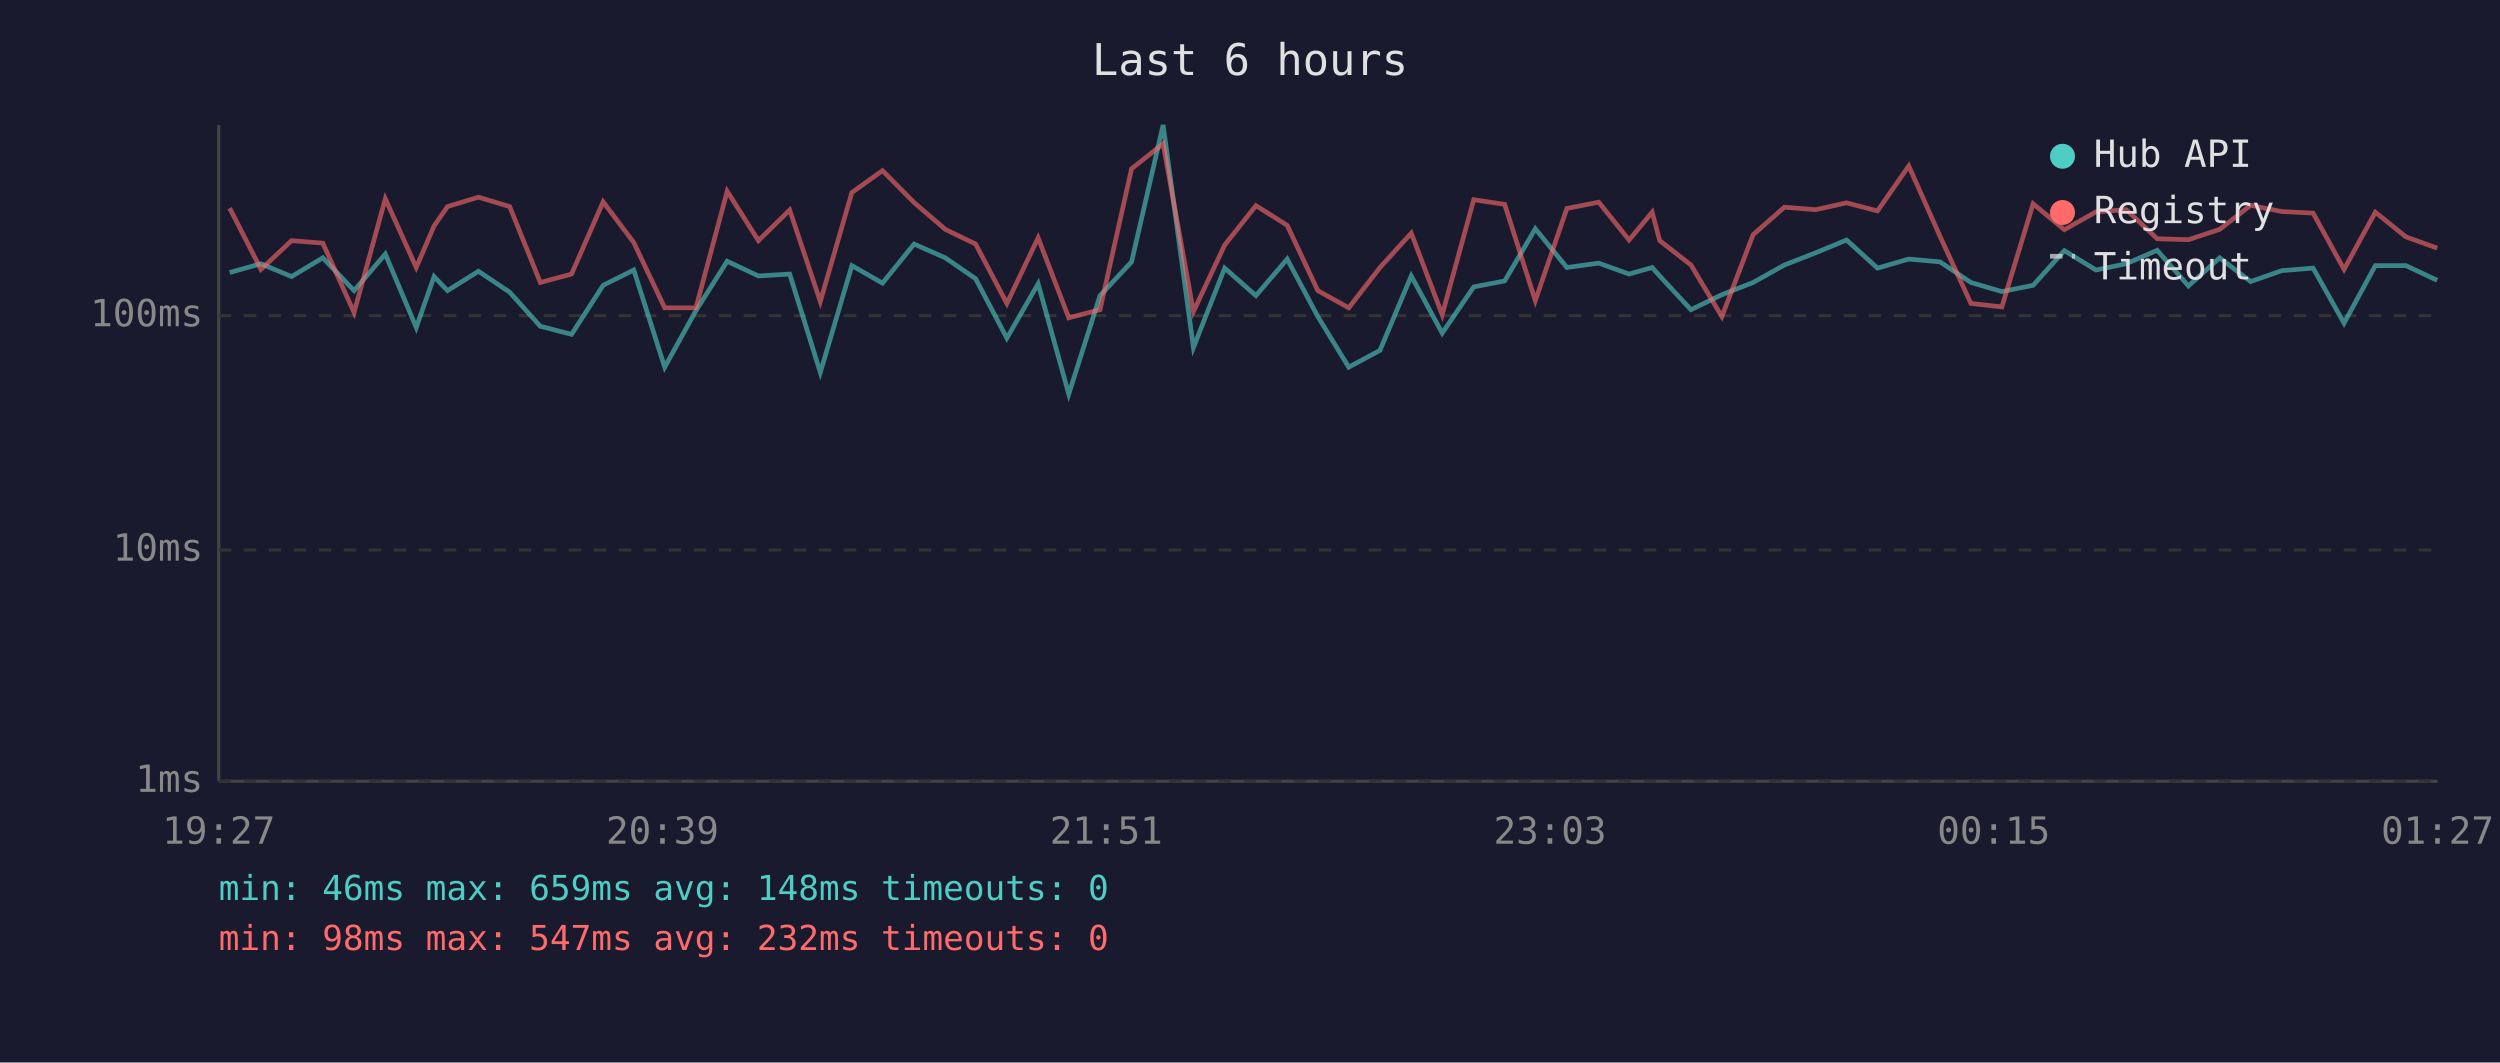
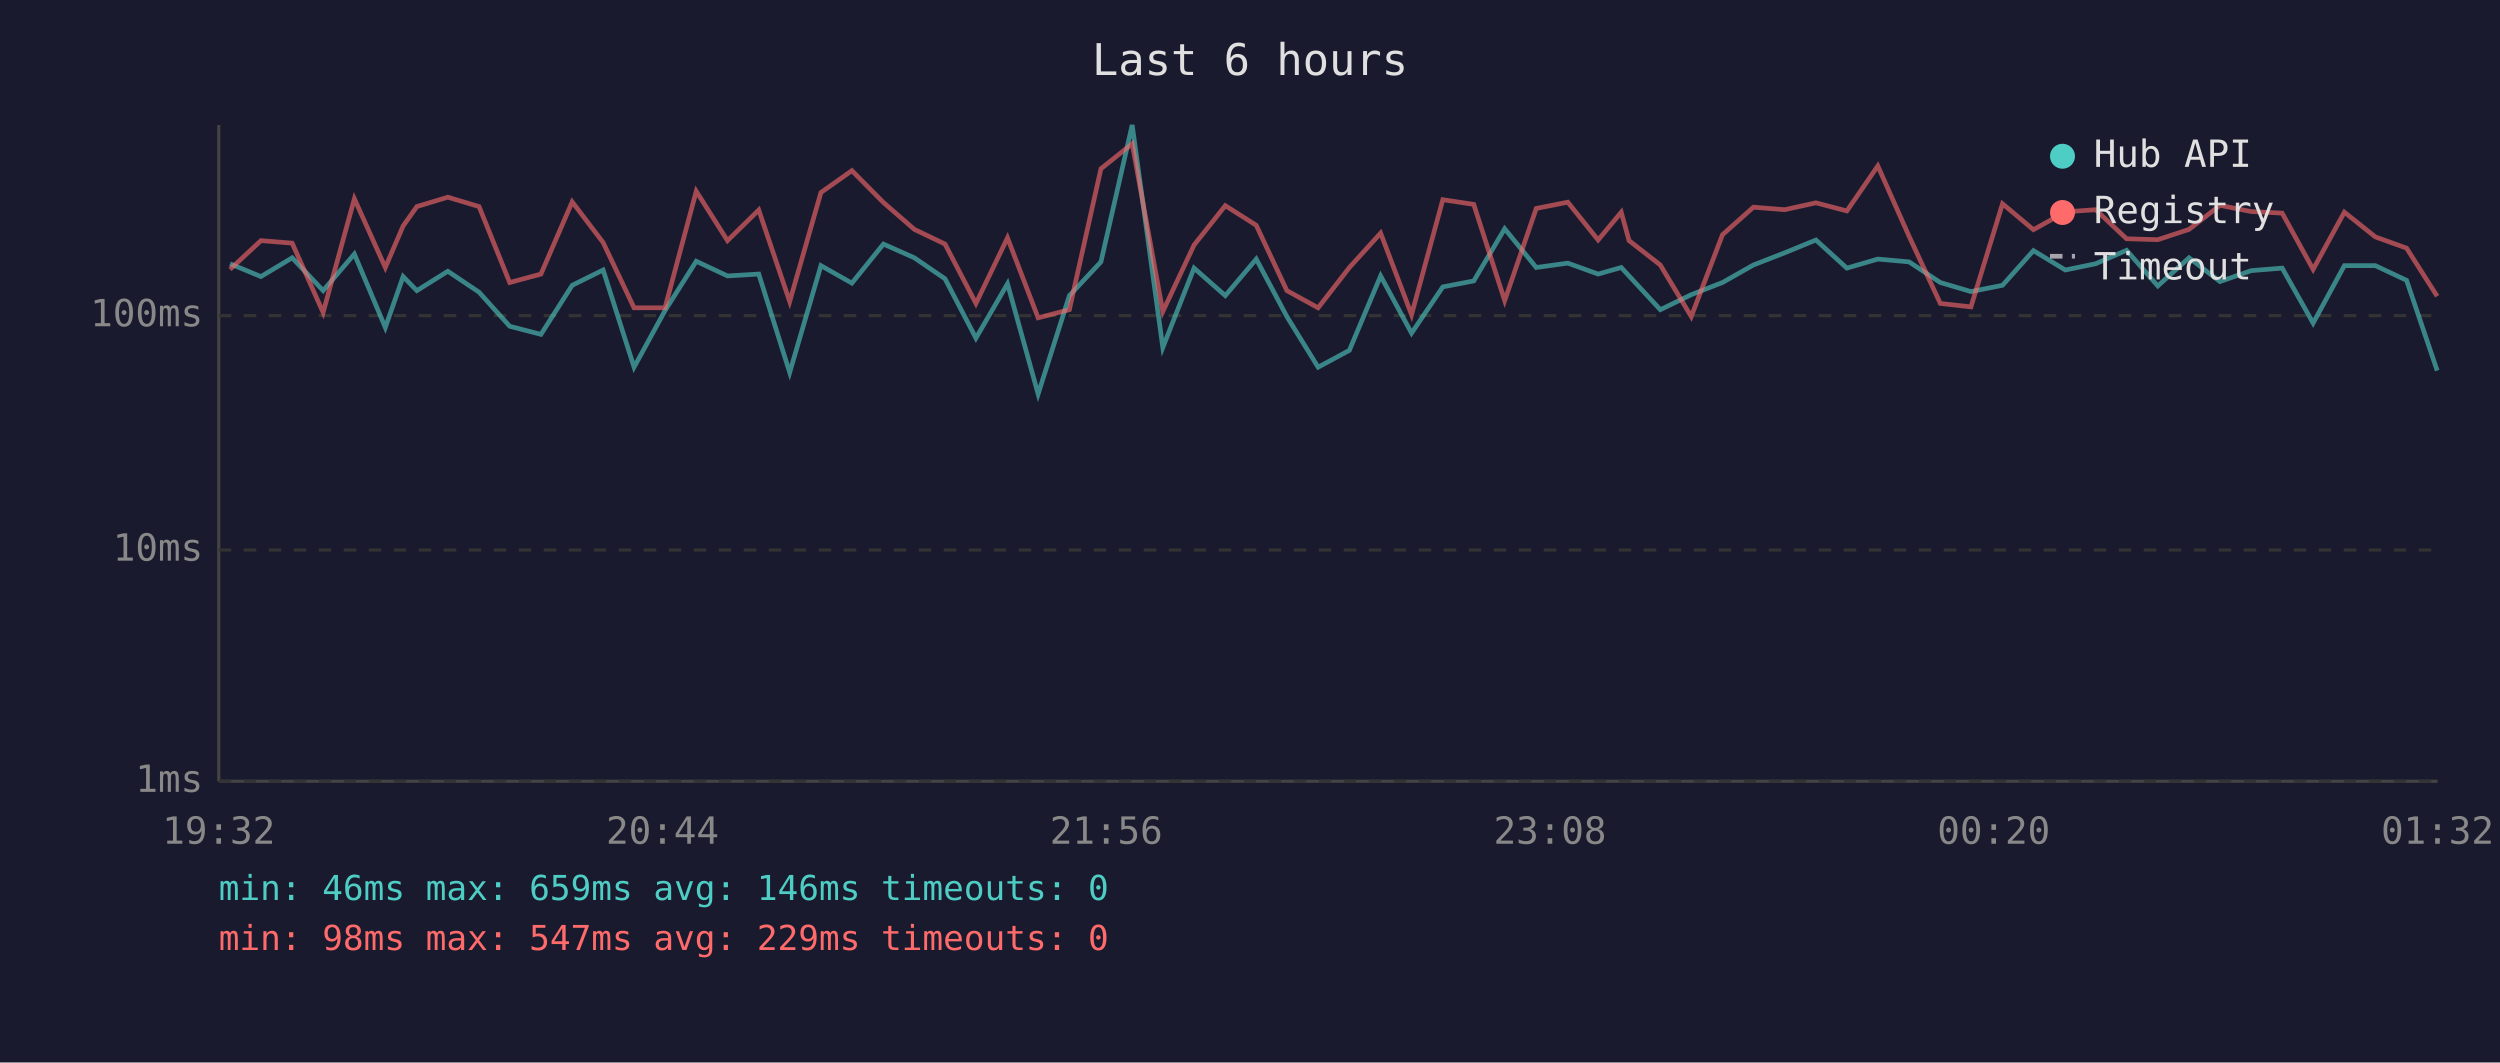
<svg xmlns="http://www.w3.org/2000/svg" viewBox="0 0 800 340" font-family="monospace" font-size="12">
  <rect width="800" height="340" fill="#1a1a2e" />
  <text x="400" y="24" fill="#e0e0e0" font-size="14" text-anchor="middle">Last 6 hours</text>
  <line x1="70" y1="40" x2="70" y2="250" stroke="#444" stroke-width="1" />
  <line x1="70" y1="250" x2="780" y2="250" stroke="#444" stroke-width="1" />
  <line x1="70" y1="250" x2="780" y2="250" stroke="#333" stroke-width="1" stroke-dasharray="4" />
  <text x="65" y="250" fill="#888" text-anchor="end" dominant-baseline="middle">1ms</text>
  <line x1="70" y1="176" x2="780" y2="176" stroke="#333" stroke-width="1" stroke-dasharray="4" />
  <text x="65" y="176" fill="#888" text-anchor="end" dominant-baseline="middle">10ms</text>
  <line x1="70" y1="101" x2="780" y2="101" stroke="#333" stroke-width="1" stroke-dasharray="4" />
  <text x="65" y="101" fill="#888" text-anchor="end" dominant-baseline="middle">100ms</text>
-   <text x="70" y="270" fill="#888" text-anchor="middle">19:27</text>
-   <text x="212" y="270" fill="#888" text-anchor="middle">20:39</text>
-   <text x="354" y="270" fill="#888" text-anchor="middle">21:51</text>
-   <text x="496" y="270" fill="#888" text-anchor="middle">23:03</text>
-   <text x="638" y="270" fill="#888" text-anchor="middle">00:15</text>
-   <text x="780" y="270" fill="#888" text-anchor="middle">01:27</text>
-   <polyline points="73.5,87.2 83.5,84.4 93.3,88.5 103.3,82.5 113.3,93.0 123.3,81.3 133.2,104.8 138.9,88.5 143.2,93.0 153.1,86.8 163.1,93.5 172.9,104.4 182.9,107.0 193.0,91.3 202.8,86.4 212.7,117.5 222.7,99.4 232.7,83.6 242.7,88.3 252.7,87.7 262.5,119.2 272.6,85.0 282.4,90.6 292.5,78.1 302.5,82.5 312.2,89.2 322.2,108.2 332.2,90.8 342.0,126.1 352.0,94.6 362.1,83.8 372.2,40.0 381.9,111.2 391.9,85.8 401.9,94.6 411.9,82.9 421.7,101.3 431.6,117.5 441.6,112.1 451.6,88.3 461.5,106.6 471.6,91.8 481.5,89.9 491.3,73.2 501.4,85.6 511.6,84.2 521.3,87.7 528.7,85.6 531.1,88.3 541.1,99.1 551.0,94.3 561.0,90.4 571.0,84.8 581.0,80.9 590.9,76.8 600.8,85.8 610.8,82.9 620.8,83.8 630.7,90.4 640.6,93.3 650.6,91.3 660.6,80.2 670.7,86.4 680.4,84.4 690.3,80.1 700.3,91.5 710.3,82.5 720.2,90.1 730.2,86.6 740.2,85.8 750.1,103.4 760.1,85.0 769.9,85.0 779.9,89.7" fill="none" stroke="#4ecdc4" stroke-width="1.5" opacity="0.6" />
-   <polyline points="73.5,66.6 83.5,86.2 93.3,77.0 103.3,77.8 113.3,100.0 123.3,63.6 133.2,85.6 138.9,72.3 143.2,66.1 153.1,63.1 163.1,66.1 172.9,90.4 182.9,87.7 193.0,64.6 202.8,77.6 212.7,98.5 222.7,98.5 232.7,61.2 242.7,77.0 252.7,67.2 262.5,96.5 272.6,61.6 282.4,54.6 292.5,64.8 302.5,73.4 312.2,78.1 322.2,97.1 332.2,76.1 342.0,101.7 352.0,99.1 362.1,54.0 372.2,46.0 381.9,99.7 391.9,78.4 401.9,65.8 411.9,72.1 421.7,93.0 431.6,98.5 441.6,85.6 451.6,74.6 461.5,100.7 471.6,63.9 481.5,65.4 491.3,96.2 501.4,66.7 511.6,64.7 521.3,76.8 528.7,67.9 531.1,77.0 541.1,84.8 551.0,101.3 561.0,75.1 571.0,66.3 581.0,67.1 590.9,64.9 600.8,67.5 610.8,53.1 620.8,75.6 630.7,97.1 640.6,98.2 650.6,65.2 660.6,73.5 670.7,67.8 680.4,67.1 690.3,76.4 700.3,76.7 710.3,73.4 720.2,65.7 730.2,67.7 740.2,68.2 750.1,86.2 760.1,67.9 769.9,75.8 779.9,79.4" fill="none" stroke="#ff6b6b" stroke-width="1.5" opacity="0.6" />
+   <text x="70" y="270" fill="#888" text-anchor="middle">19:32</text>
+   <text x="212" y="270" fill="#888" text-anchor="middle">20:44</text>
+   <text x="354" y="270" fill="#888" text-anchor="middle">21:56</text>
+   <text x="496" y="270" fill="#888" text-anchor="middle">23:08</text>
+   <text x="638" y="270" fill="#888" text-anchor="middle">00:20</text>
+   <text x="780" y="270" fill="#888" text-anchor="middle">01:32</text>
+   <polyline points="73.6,84.4 83.5,88.5 93.5,82.5 103.4,93.0 113.4,81.3 123.3,104.8 129.0,88.5 133.4,93.0 143.3,86.8 153.3,93.5 163.1,104.4 173.1,107.0 183.1,91.3 193.0,86.4 202.9,117.5 212.8,99.4 222.8,83.6 232.8,88.3 242.8,87.7 252.7,119.2 262.7,85.0 272.6,90.6 282.7,78.1 292.6,82.5 302.4,89.2 312.3,108.2 322.4,90.8 332.2,126.1 342.2,94.6 352.3,83.8 362.3,40.0 372.1,111.2 382.1,85.8 392.1,94.6 402.0,82.9 411.8,101.3 421.8,117.5 431.8,112.1 441.8,88.3 451.7,106.6 461.7,91.8 471.6,89.9 481.5,73.2 491.6,85.6 501.7,84.2 511.4,87.7 518.8,85.6 521.3,88.3 531.3,99.1 541.2,94.3 551.2,90.4 561.1,84.8 571.1,80.9 581.1,76.8 591.0,85.8 600.9,82.9 610.9,83.8 620.9,90.4 630.7,93.3 640.8,91.3 650.7,80.2 660.9,86.4 670.6,84.4 680.5,80.1 690.5,91.5 700.5,82.5 710.4,90.1 720.4,86.6 730.3,85.8 740.2,103.4 750.2,85.0 760.1,85.0 770.1,89.7 779.9,118.6" fill="none" stroke="#4ecdc4" stroke-width="1.5" opacity="0.6" />
+   <polyline points="73.6,86.2 83.5,77.0 93.5,77.8 103.4,100.0 113.4,63.6 123.3,85.6 129.0,72.3 133.4,66.1 143.3,63.1 153.3,66.1 163.1,90.4 173.1,87.7 183.1,64.6 193.0,77.6 202.9,98.5 212.8,98.5 222.8,61.2 232.8,77.0 242.8,67.2 252.7,96.5 262.7,61.6 272.6,54.6 282.7,64.8 292.6,73.4 302.4,78.1 312.3,97.1 322.4,76.1 332.2,101.7 342.2,99.1 352.3,54.0 362.3,46.0 372.1,99.7 382.1,78.4 392.1,65.8 402.0,72.1 411.8,93.0 421.8,98.5 431.8,85.6 441.8,74.6 451.7,100.7 461.7,63.9 471.6,65.4 481.5,96.2 491.6,66.7 501.7,64.7 511.4,76.8 518.8,67.9 521.3,77.0 531.3,84.8 541.2,101.3 551.2,75.1 561.1,66.3 571.1,67.1 581.1,64.9 591.0,67.5 600.9,53.1 610.9,75.6 620.9,97.1 630.7,98.2 640.8,65.2 650.7,73.5 660.9,67.8 670.6,67.1 680.5,76.4 690.5,76.7 700.5,73.4 710.4,65.7 720.4,67.7 730.3,68.2 740.2,86.2 750.2,67.9 760.1,75.8 770.1,79.4 779.9,94.8" fill="none" stroke="#ff6b6b" stroke-width="1.5" opacity="0.6" />
  <circle cx="660" cy="50" r="4" fill="#4ecdc4" />
  <text x="670" y="50" fill="#e0e0e0" dominant-baseline="middle">Hub API</text>
  <circle cx="660" cy="68" r="4" fill="#ff6b6b" />
  <text x="670" y="68" fill="#e0e0e0" dominant-baseline="middle">Registry</text>
  <line x1="656" y1="82" x2="664" y2="82" stroke="#e0e0e0" stroke-width="1.5" stroke-dasharray="4,3" opacity="0.7" />
  <text x="670" y="86" fill="#e0e0e0" dominant-baseline="middle">Timeout</text>
-   <text x="70" y="288" fill="#4ecdc4" font-size="11">min: 46ms  max: 659ms  avg: 148ms  timeouts: 0</text>
-   <text x="70" y="304" fill="#ff6b6b" font-size="11">min: 98ms  max: 547ms  avg: 232ms  timeouts: 0</text>
+   <text x="70" y="288" fill="#4ecdc4" font-size="11">min: 46ms  max: 659ms  avg: 146ms  timeouts: 0</text>
+   <text x="70" y="304" fill="#ff6b6b" font-size="11">min: 98ms  max: 547ms  avg: 229ms  timeouts: 0</text>
</svg>
